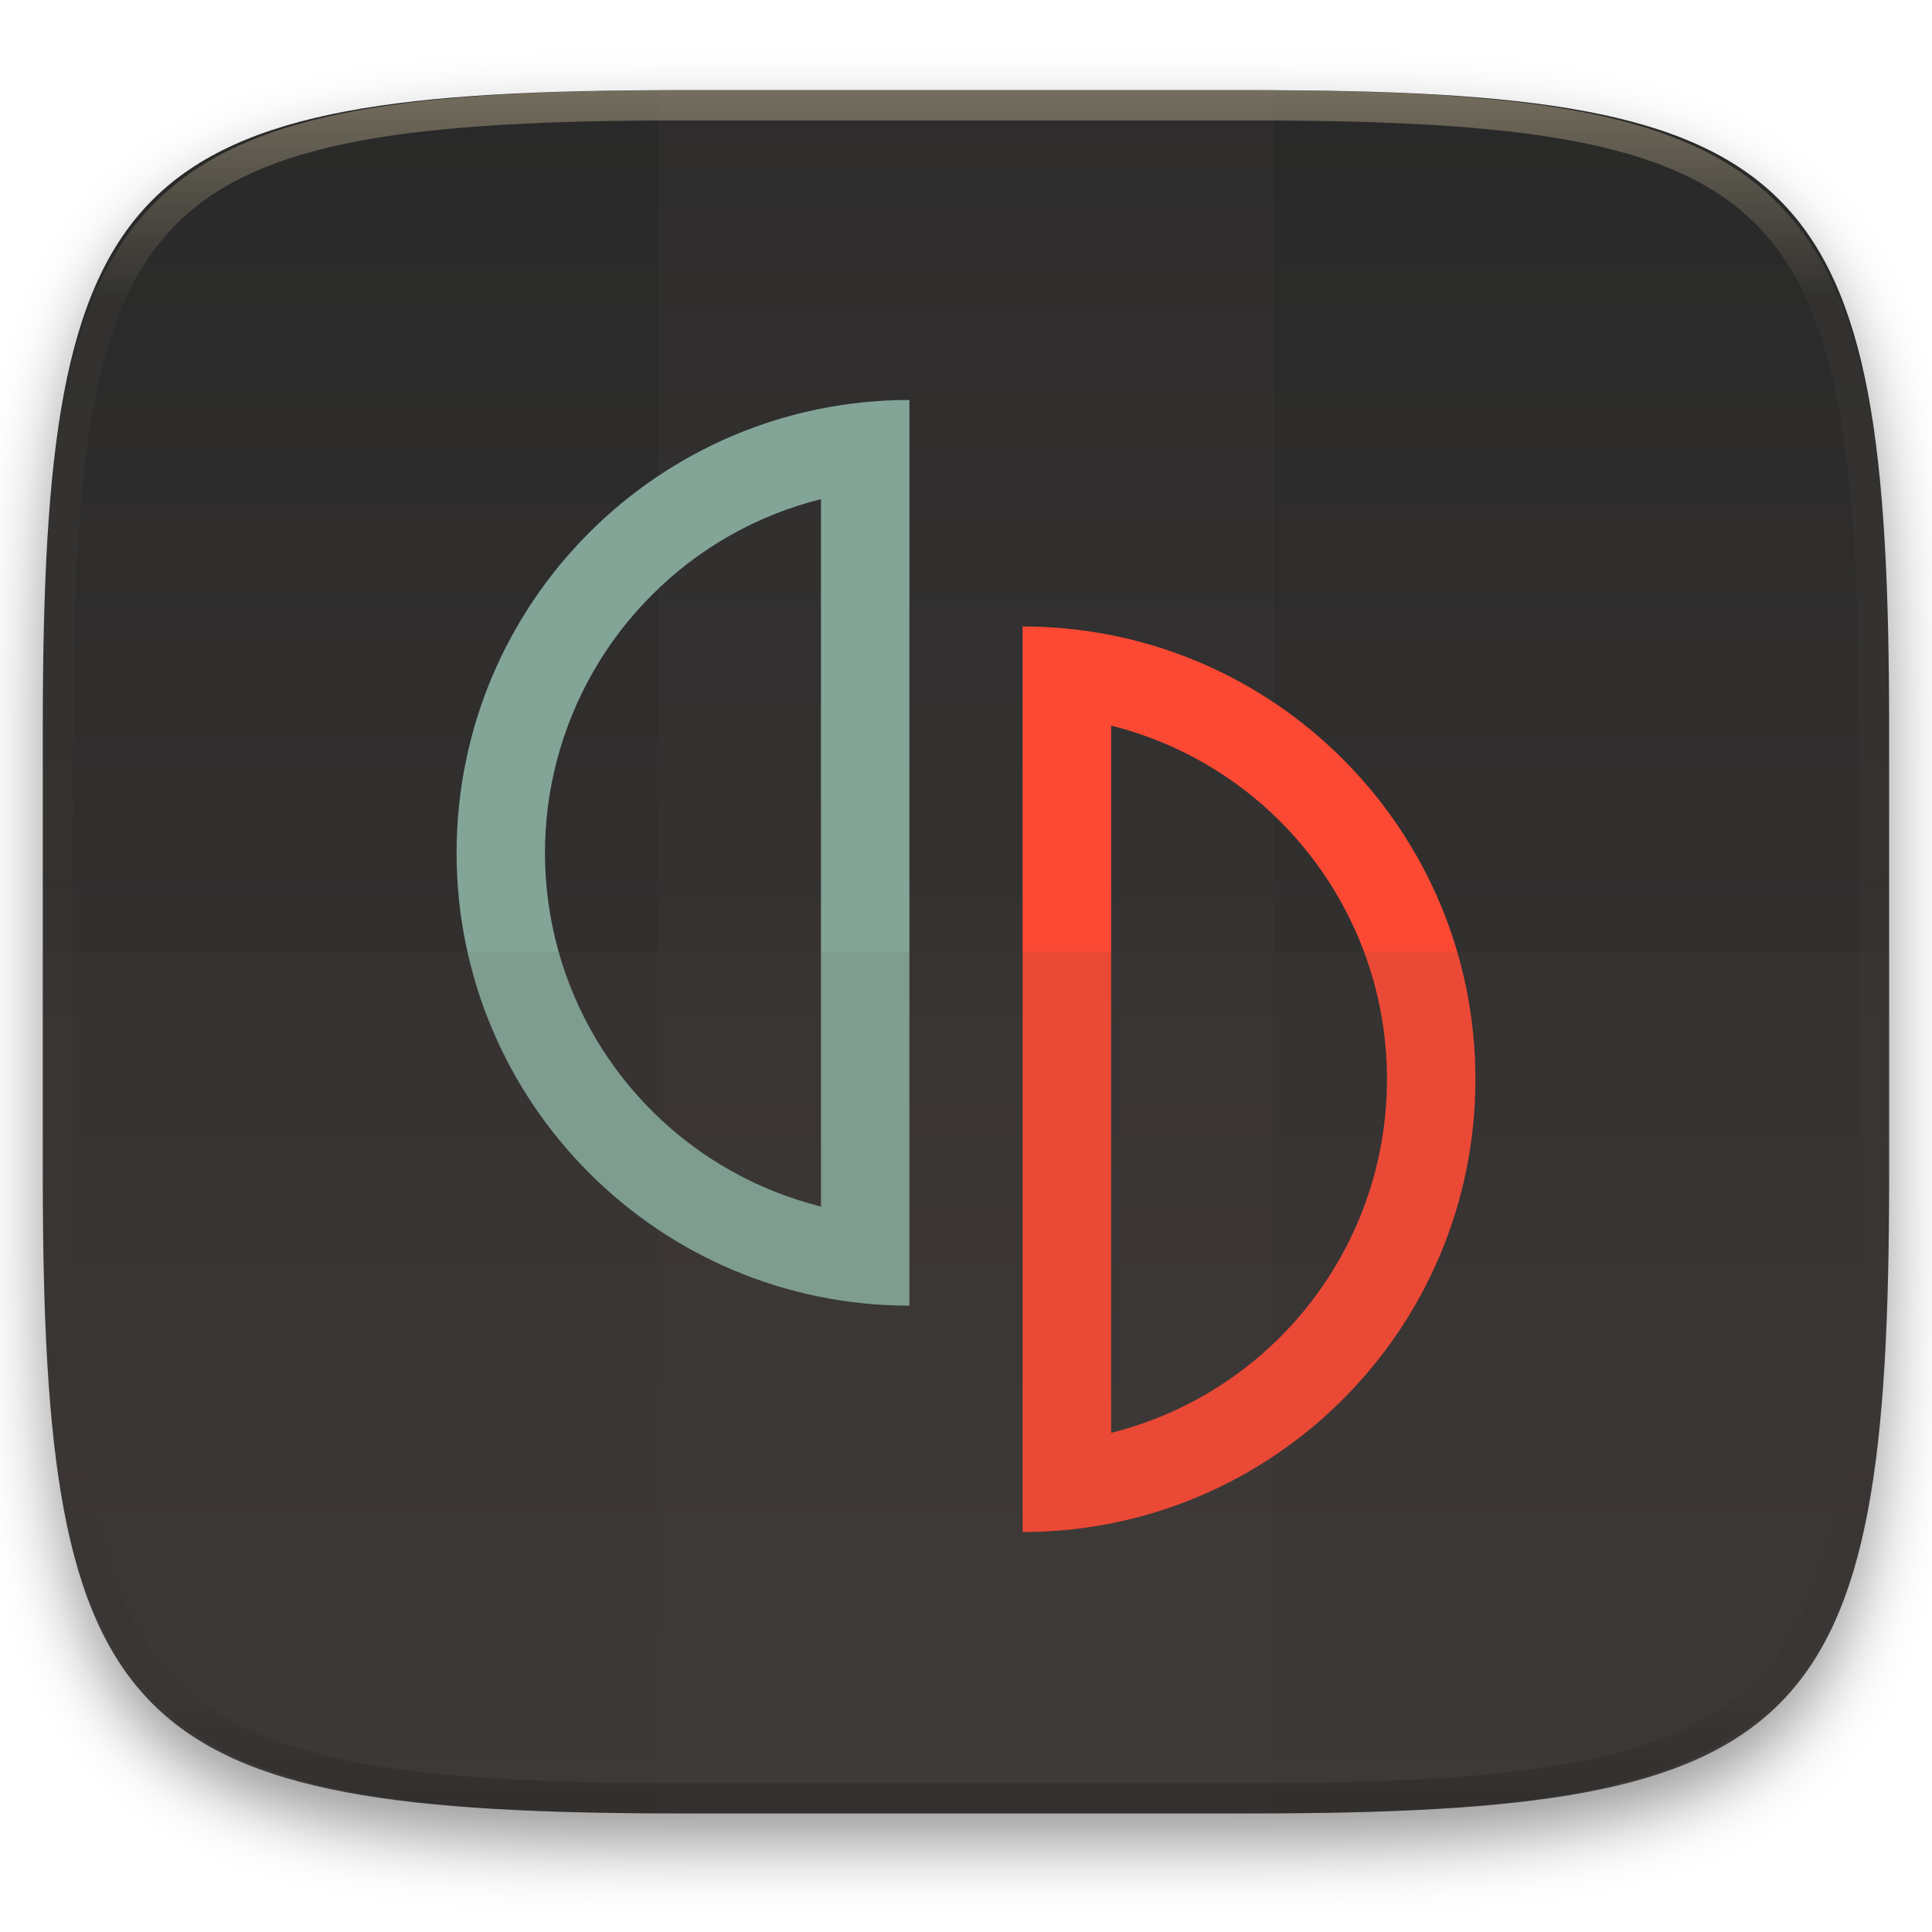
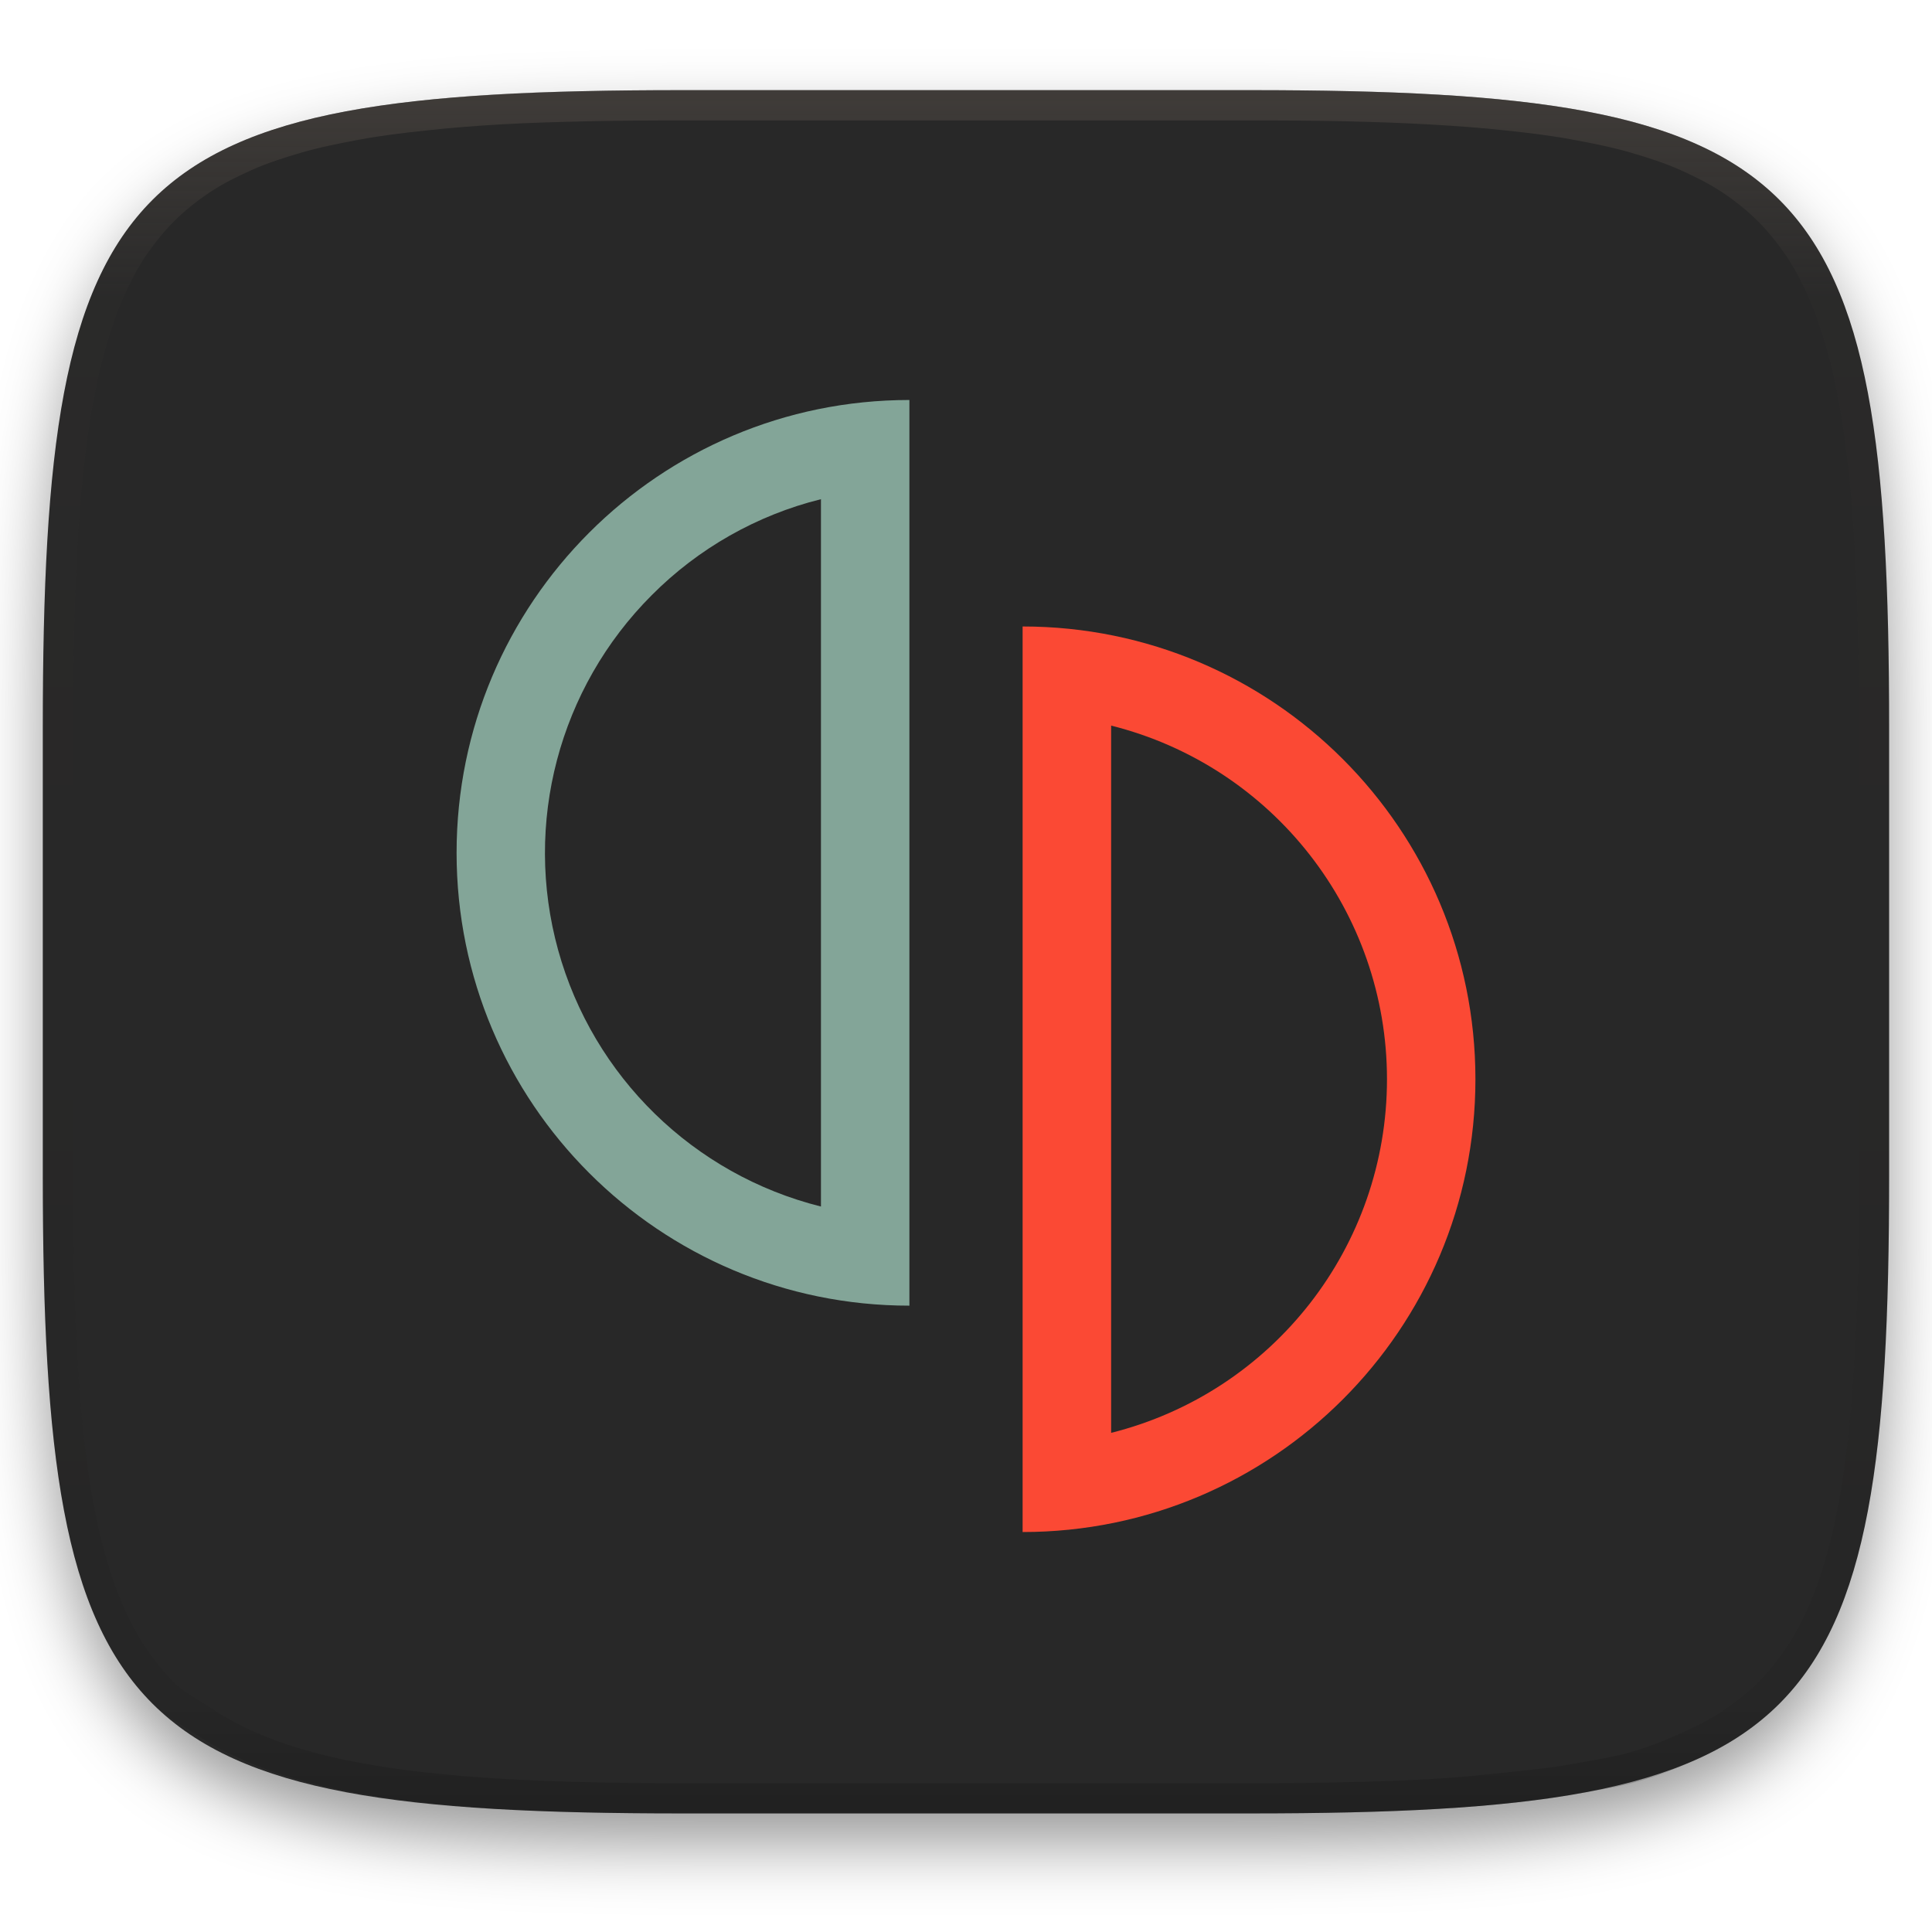
- <svg xmlns="http://www.w3.org/2000/svg" id="svg41" width="256" height="256" style="isolation:isolate" version="1.1">
-   <g id="g9" filter="url(#a)">
-     <linearGradient id="b" x1=".567" x2=".567" y1="1.071" y2="-.071" gradientTransform="matrix(244.65 0 0 228.34 5.676 11.947)" gradientUnits="userSpaceOnUse">
-       <stop id="stop2" stop-color="#3c3836" offset="0" />
-       <stop id="stop4" stop-color="#282828" offset="1" />
+ <svg xmlns="http://www.w3.org/2000/svg" width="256" height="256" style="isolation:isolate" version="1.1">
+   <g filter="url(#a)">
+     <linearGradient id="b" x1=".5" x2=".5" y1="2.0817e-17" y2="1" gradientTransform="matrix(244.65 0 0 228.34 5.676 11.947)" gradientUnits="userSpaceOnUse">
+       <stop stop-color="#282828" offset="0" />
+       <stop stop-color="#282828" offset="1" />
    </linearGradient>
-     <path id="path7" d="m165.68 11.947c74.055 0 84.639 10.557 84.639 84.544v59.251c0 73.986-10.584 84.543-84.639 84.543h-75.37c-74.055 0-84.639-10.557-84.639-84.543v-59.251c0-73.987 10.584-84.544 84.639-84.544h75.37z" fill="url(#b)" />
+     <path d="m165.68 11.947c74.055 0 84.639 10.557 84.639 84.544v59.251c0 73.986-10.584 84.543-84.639 84.543h-75.37c-74.055 0-84.639-10.557-84.639-84.543v-59.251c0-73.987 10.584-84.544 84.639-84.544z" fill="url(#b)" />
  </g>
-   <defs id="defs22">
+   <g transform="matrix(.22054 0 0 .22054 60.339 52.577)">
+     <path class="cls-3" d="m340.81 138v544.08c150.26 0 272.06-121.81 272.06-272.06s-121.8-272.02-272.06-272.02m53.19 59.55a219.06 219.06 0 0 1 0 424.94v-424.94" fill="#fb4934" />
+     <path class="cls-4" d="m272.79 1.92c-150.26 0-272.06 121.81-272.06 272.08s121.8 272.07 272.06 272.07zm-53.14 59.59v425a219 219 0 0 1-101.65-367.33 217.51 217.51 0 0 1 101.65-57.67" fill="#83a598" />
+   </g>
+   <defs>
    <filter id="a" x="-.042" y="-.045" width="1.084" height="1.108" color-interpolation-filters="sRGB">
-       <feGaussianBlur id="feGaussianBlur11" in="SourceGraphic" stdDeviation="4.294" />
-       <feOffset id="feOffset13" dy="4" result="pf_100_offsetBlur" />
-       <feFlood id="feFlood15" flood-opacity=".4" />
-       <feComposite id="feComposite17" in2="pf_100_offsetBlur" operator="in" result="pf_100_dropShadow" />
-       <feBlend id="feBlend19" in="SourceGraphic" in2="pf_100_dropShadow" />
+       <feGaussianBlur in="SourceGraphic" stdDeviation="4.294" />
+       <feOffset dy="4" result="pf_100_offsetBlur" />
+       <feFlood flood-opacity=".4" />
+       <feComposite in2="pf_100_offsetBlur" operator="in" result="pf_100_dropShadow" />
+       <feBlend in="SourceGraphic" in2="pf_100_dropShadow" />
    </filter>
  </defs>
-   <path id="path24" d="M87.22 11.83h81.549v228.338H87.22V11.83z" fill="#504945" opacity=".1" />
-   <g id="g13" transform="matrix(.22054 0 0 .22054 60.339 52.577)">
-     <path id="path835" class="cls-3" d="m340.81 138v544.08c150.26 0 272.06-121.81 272.06-272.06s-121.8-272.02-272.06-272.02m53.19 59.55a219.06 219.06 0 0 1 0 424.94v-424.94" fill="#fb4934" />
-     <path id="path847" class="cls-4" d="m272.79 1.92c-150.26 0-272.06 121.81-272.06 272.08s121.8 272.07 272.06 272.07zm-53.14 59.59v425a219 219 0 0 1-101.65-367.33 217.51 217.51 0 0 1 101.65-57.67" fill="#83a598" />
-   </g>
-   <path id="path26" d="M5.676 126.116v29.626c0 73.986 10.584 84.543 84.639 84.543h75.37c74.055 0 84.639-10.557 84.639-84.543v-29.626H5.676z" fill="#504945" opacity=".1" />
-   <g id="g39" opacity=".4">
-     <linearGradient id="c" x1=".517" x2=".517" y2="1" gradientTransform="matrix(244.65 0 0 228.34 5.68 11.95)" gradientUnits="userSpaceOnUse">
-       <stop id="stop28" stop-color="#ebdbb2" offset="0" />
-       <stop id="stop30" stop-color="#ebdbb2" stop-opacity=".098" offset=".125" />
-       <stop id="stop32" stop-opacity=".098" offset=".925" />
-       <stop id="stop34" stop-opacity=".498" offset="1" />
+   <g opacity=".4" style="isolation:isolate">
+     <linearGradient id="c" x1=".517" x2=".517" y2="1" gradientTransform="matrix(244.65,0,0,228.34,5.68,11.95)" gradientUnits="userSpaceOnUse">
+       <stop stop-color="#665c54" offset="0" />
+       <stop stop-color="#665c54" stop-opacity=".098" offset=".125" />
+       <stop stop-opacity=".098" offset=".925" />
+       <stop stop-opacity=".498" offset="1" />
    </linearGradient>
-     <path id="path37" d="M165.068 11.951c4.328-.01 8.656.04 12.984.138 3.875.078 7.75.226 11.626.452 3.453.196 6.905.481 10.348.854 3.06.335 6.118.786 9.148 1.346a80.47 80.47 0 0 1 8.046 1.916 53.64 53.64 0 0 1 7.023 2.584 40.413 40.413 0 0 1 6.06 3.35 35.176 35.176 0 0 1 5.134 4.215 35.072 35.072 0 0 1 4.22 5.119 41.692 41.692 0 0 1 3.363 6.042 55.982 55.982 0 0 1 2.597 7.005 80.224 80.224 0 0 1 1.918 8.037 124.43 124.43 0 0 1 1.348 9.127c.374 3.439.659 6.878.856 10.326.226 3.861.373 7.732.462 11.593.088 4.323.138 8.646.128 12.96v58.21c.01 4.324-.04 8.637-.128 12.96a325.177 325.177 0 0 1-.462 11.593 200.984 200.984 0 0 1-.856 10.326 124.691 124.691 0 0 1-1.348 9.137 80.687 80.687 0 0 1-1.918 8.027 55.414 55.414 0 0 1-2.597 7.005 41.18 41.18 0 0 1-3.364 6.042 34.559 34.559 0 0 1-4.22 5.119 35.177 35.177 0 0 1-5.134 4.215 40.412 40.412 0 0 1-6.059 3.35 55.138 55.138 0 0 1-7.023 2.594 77.806 77.806 0 0 1-8.046 1.906 120 120 0 0 1-9.148 1.346c-3.443.373-6.895.658-10.348.854-3.875.226-7.75.374-11.626.462-4.328.088-8.656.138-12.984.128H90.942c-4.328.01-8.656-.04-12.984-.128a328.387 328.387 0 0 1-11.626-.462 203.003 203.003 0 0 1-10.348-.854 120 120 0 0 1-9.148-1.346 77.806 77.806 0 0 1-8.046-1.906 55.139 55.139 0 0 1-7.023-2.594 40.413 40.413 0 0 1-6.06-3.35 35.176 35.176 0 0 1-5.134-4.215 34.56 34.56 0 0 1-4.22-5.119 41.183 41.183 0 0 1-3.363-6.042 55.415 55.415 0 0 1-2.597-7.005 80.682 80.682 0 0 1-1.918-8.027 124.688 124.688 0 0 1-1.348-9.137 200.993 200.993 0 0 1-.856-10.326 325.212 325.212 0 0 1-.462-11.593 569.197 569.197 0 0 1-.128-12.96v-58.21c-.01-4.314.04-8.637.128-12.96.089-3.86.236-7.732.462-11.593.197-3.448.482-6.887.856-10.326.335-3.055.787-6.101 1.348-9.127a80.219 80.219 0 0 1 1.918-8.037 55.983 55.983 0 0 1 2.597-7.005 41.695 41.695 0 0 1 3.364-6.042 35.072 35.072 0 0 1 4.22-5.119 35.176 35.176 0 0 1 5.134-4.215 40.413 40.413 0 0 1 6.059-3.35 53.64 53.64 0 0 1 7.023-2.584 80.47 80.47 0 0 1 8.046-1.916 125.11 125.11 0 0 1 9.148-1.346c3.443-.373 6.895-.658 10.348-.854 3.875-.226 7.75-.374 11.626-.452 4.328-.098 8.656-.148 12.984-.138h74.126zm.01 4.009c4.298-.01 8.597.039 12.895.127 3.827.089 7.653.236 11.48.452 3.383.197 6.766.472 10.13.845 2.971.315 5.932.747 8.863 1.297a75.943 75.943 0 0 1 7.653 1.818 50.493 50.493 0 0 1 6.501 2.397 37.038 37.038 0 0 1 5.47 3.026 30.383 30.383 0 0 1 4.524 3.724 31.05 31.05 0 0 1 3.738 4.519 37.271 37.271 0 0 1 3.03 5.443 51.46 51.46 0 0 1 2.4 6.494 75.563 75.563 0 0 1 1.829 7.634c.54 2.928.974 5.875 1.298 8.842.374 3.36.65 6.73.846 10.11.217 3.822.374 7.634.453 11.456.088 4.293.137 8.577.137 12.87v58.212c0 4.293-.049 8.577-.137 12.87a317.503 317.503 0 0 1-.453 11.456c-.196 3.38-.472 6.75-.846 10.12a121.689 121.689 0 0 1-1.298 8.832 75.562 75.562 0 0 1-1.83 7.634 50.902 50.902 0 0 1-2.4 6.494 36.767 36.767 0 0 1-3.03 5.443 30.615 30.615 0 0 1-3.737 4.53 30.938 30.938 0 0 1-4.525 3.713 37.038 37.038 0 0 1-5.469 3.026 49.07 49.07 0 0 1-6.501 2.397 75.942 75.942 0 0 1-7.653 1.818c-2.931.55-5.892.982-8.863 1.306-3.364.364-6.747.649-10.13.836-3.827.216-7.653.373-11.48.452-4.298.098-8.597.137-12.895.137H90.932c-4.298 0-8.597-.04-12.895-.137a320.093 320.093 0 0 1-11.48-.452 193.696 193.696 0 0 1-10.13-.836 116.71 116.71 0 0 1-8.863-1.306 75.942 75.942 0 0 1-7.653-1.818 49.07 49.07 0 0 1-6.501-2.397 37.038 37.038 0 0 1-5.47-3.026 30.938 30.938 0 0 1-4.524-3.714 30.615 30.615 0 0 1-3.738-4.529 36.766 36.766 0 0 1-3.03-5.443 50.903 50.903 0 0 1-2.4-6.494 75.567 75.567 0 0 1-1.829-7.634 121.69 121.69 0 0 1-1.298-8.832c-.374-3.37-.65-6.74-.846-10.12a317.535 317.535 0 0 1-.453-11.456 623.851 623.851 0 0 1-.137-12.87V97.014c0-4.293.049-8.577.137-12.87.079-3.822.236-7.634.453-11.456.197-3.38.472-6.75.846-10.11.324-2.967.757-5.914 1.298-8.842a75.568 75.568 0 0 1 1.83-7.634 51.46 51.46 0 0 1 2.4-6.494 37.27 37.27 0 0 1 3.03-5.443 31.05 31.05 0 0 1 3.737-4.52 30.384 30.384 0 0 1 4.525-3.723 37.039 37.039 0 0 1 5.469-3.026 50.494 50.494 0 0 1 6.501-2.397 75.943 75.943 0 0 1 7.653-1.818c2.931-.55 5.892-.982 8.863-1.297 3.364-.373 6.747-.648 10.13-.845a344.71 344.71 0 0 1 11.48-.452c4.298-.088 8.597-.137 12.895-.127H165.078z" fill="url(#c)" fill-rule="evenodd" />
+     <path d="m165.07 11.951c4.328-0.01 8.655 0.017 12.983 0.115 3.875 0.078 7.739 0.201 11.615 0.427 3.453 0.196 6.907 0.437 10.351 0.81 3.06 0.335 6.139 0.713 9.169 1.273 2.713 0.5 5.466 1.06 8.113 1.836 2.398 0.697 4.776 1.462 7.053 2.486 2.112 0.941 4.279 2.042 6.199 3.33 1.841 1.24 3.645 2.679 5.22 4.243 1.565 1.569 3.038 3.422 4.28 5.258 1.286 1.917 2.322 3.969 3.274 6.073 1.021 2.275 1.818 4.742 2.526 7.132 0.777 2.644 1.33 5.349 1.831 8.059 0.562 3.025 0.934 6.024 1.27 9.082 0.374 3.439 0.623 6.945 0.82 10.393 0.226 3.861 0.34 7.72 0.429 11.581 0.088 4.323 0.136 8.653 0.126 12.967v58.21c0.01 4.324-0.038 8.627-0.126 12.95-0.085 3.867-0.208 7.747-0.431 11.608-0.197 3.449-0.44 6.887-0.814 10.321-0.336 3.061-0.716 6.121-1.278 9.149-0.502 2.707-1.079 5.496-1.854 8.137-0.707 2.391-1.484 4.78-2.506 7.054-0.95 2.105-1.973 4.134-3.262 6.05-1.239 1.838-2.692 3.673-4.259 5.24-1.575 1.564-3.448 3.058-5.289 4.298-1.92 1.288-4.03 2.354-6.142 3.296-2.28 1.023-4.611 1.936-7.008 2.64-2.646 0.777-5.443 1.193-8.157 1.685-3.031 0.566-6.097 0.943-9.163 1.274-3.443 0.373-6.911 0.616-10.364 0.812-3.875 0.226-7.749 0.339-11.625 0.427-4.328 0.088-8.655 0.133-12.983 0.123h-74.126c-4.328 0.01-8.656-0.04-12.984-0.128-3.878-0.085-7.754-0.239-11.626-0.462-3.456-0.196-6.907-0.481-10.348-0.854-3.066-0.331-6.117-0.78-9.148-1.346-2.714-0.492-5.4-1.129-8.046-1.906-2.397-0.705-4.744-1.571-7.023-2.594-2.112-0.941-4.14-2.062-6.06-3.35-1.841-1.24-3.911-2.331-5.486-3.894-1.568-1.567-3.068-3.465-4.307-5.303-1.288-1.916-2.313-3.969-3.263-6.074-1.022-2.274-1.799-4.698-2.506-7.088-0.776-2.641-1.315-5.278-1.816-7.985-0.562-3.028-0.948-6.114-1.284-9.175-0.374-3.434-0.621-6.917-0.817-10.366-0.223-3.861-0.344-7.713-0.429-11.579-0.092-4.319-0.123-8.639-0.116-12.96v-58.21c-0.01-4.314 0.028-8.648 0.116-12.971 0.089-3.86 0.204-7.731 0.43-11.592 0.197-3.448 0.439-6.878 0.813-10.317 0.335-3.055 0.714-6.112 1.276-9.138 0.501-2.71 1.063-5.45 1.84-8.094 0.709-2.39 1.502-4.839 2.523-7.114 0.952-2.104 2.004-4.176 3.291-6.094 1.242-1.836 2.722-3.684 4.287-5.253 1.575-1.564 3.389-2.999 5.229-4.239 1.92-1.288 4.013-2.348 6.125-3.289 2.278-1.024 4.695-1.806 7.093-2.502 2.647-0.776 5.401-1.336 8.114-1.836 3.032-0.561 6.073-0.934 9.138-1.269 3.443-0.373 6.883-0.637 10.336-0.833 3.875-0.226 7.79-0.328 11.666-0.406 4.328-0.098 8.656-0.125 12.984-0.115zm0.01 4.009c4.298-0.01 8.596 0.016 12.894 0.104 3.827 0.089 7.642 0.211 11.469 0.427 3.383 0.197 6.769 0.428 10.133 0.801 2.971 0.315 5.953 0.674 8.884 1.224 2.581 0.473 5.202 1.001 7.72 1.738 2.219 0.649 4.422 1.352 6.532 2.299 1.905 0.853 3.874 1.845 5.609 3.006 1.625 1.093 3.225 2.368 4.61 3.752 1.386 1.385 2.697 3.037 3.798 4.658 1.16 1.727 2.085 3.578 2.941 5.474 0.945 2.108 1.676 4.405 2.329 6.621 0.742 2.511 1.265 5.081 1.742 7.656 0.54 2.928 0.896 5.83 1.22 8.797 0.374 3.36 0.614 6.797 0.81 10.177 0.217 3.822 0.341 7.622 0.42 11.444 0.088 4.293 0.135 8.584 0.135 12.877v58.212c0 4.293-0.047 8.567-0.135 12.86-0.082 3.821-0.202 7.656-0.422 11.471-0.196 3.38-0.43 6.745-0.804 10.115-0.325 2.959-0.687 5.917-1.228 8.844-0.477 2.575-1.024 5.233-1.766 7.744-0.652 2.217-1.363 4.435-2.309 6.543-0.854 1.897-1.766 3.726-2.928 5.451-1.098 1.626-2.388 3.264-3.776 4.651-1.388 1.378-3.058 2.704-4.68 3.796-1.734 1.161-3.647 2.119-5.552 2.971-2.108 0.951-4.265 1.799-6.486 2.443-2.518 0.738-5.183 1.124-7.764 1.597-2.931 0.55-5.922 0.828-8.893 1.152-3.364 0.364-6.748 0.689-10.131 0.876-3.827 0.216-7.652 0.338-11.479 0.417-4.298 0.098-8.596 0.132-12.894 0.132h-74.146c-4.298 0-8.597-0.04-12.895-0.137-3.829-0.082-7.656-0.233-11.48-0.452-3.383-0.19-6.761-0.469-10.13-0.836-2.97-0.322-5.926-0.757-8.863-1.306-2.581-0.473-5.135-1.08-7.653-1.818-2.221-0.645-4.393-1.446-6.501-2.397-1.905-0.853-3.735-1.865-5.47-3.026-1.622-1.092-3.489-2.015-4.876-3.393-1.388-1.386-2.727-3.087-3.825-4.713-1.162-1.725-2.076-3.578-2.93-5.474-0.946-2.108-1.657-4.361-2.309-6.577-0.742-2.511-1.25-5.017-1.727-7.592-0.541-2.927-0.91-5.911-1.234-8.87-0.374-3.37-0.611-6.78-0.807-10.16-0.22-3.816-0.338-7.621-0.42-11.442-0.09-4.289-0.124-8.579-0.125-12.87v-58.212c0-4.293 0.037-8.588 0.125-12.881 0.079-3.822 0.204-7.633 0.421-11.455 0.197-3.38 0.429-6.741 0.803-10.101 0.324-2.967 0.684-5.925 1.226-8.853 0.477-2.575 1.01-5.18 1.752-7.691 0.653-2.216 1.381-4.495 2.326-6.603 0.856-1.896 1.796-3.768 2.957-5.495 1.1-1.621 2.418-3.269 3.804-4.654 1.385-1.384 2.995-2.655 4.62-3.747 1.734-1.161 3.63-2.112 5.535-2.965 2.11-0.947 4.352-1.666 6.571-2.315 2.518-0.738 5.141-1.265 7.721-1.738 2.931-0.55 5.882-0.905 8.853-1.22 3.364-0.373 6.735-0.627 10.118-0.824 3.824-0.214 7.691-0.319 11.52-0.406 4.298-0.088 8.597-0.114 12.895-0.104z" fill="url(#c)" fill-rule="evenodd" />
  </g>
</svg>
